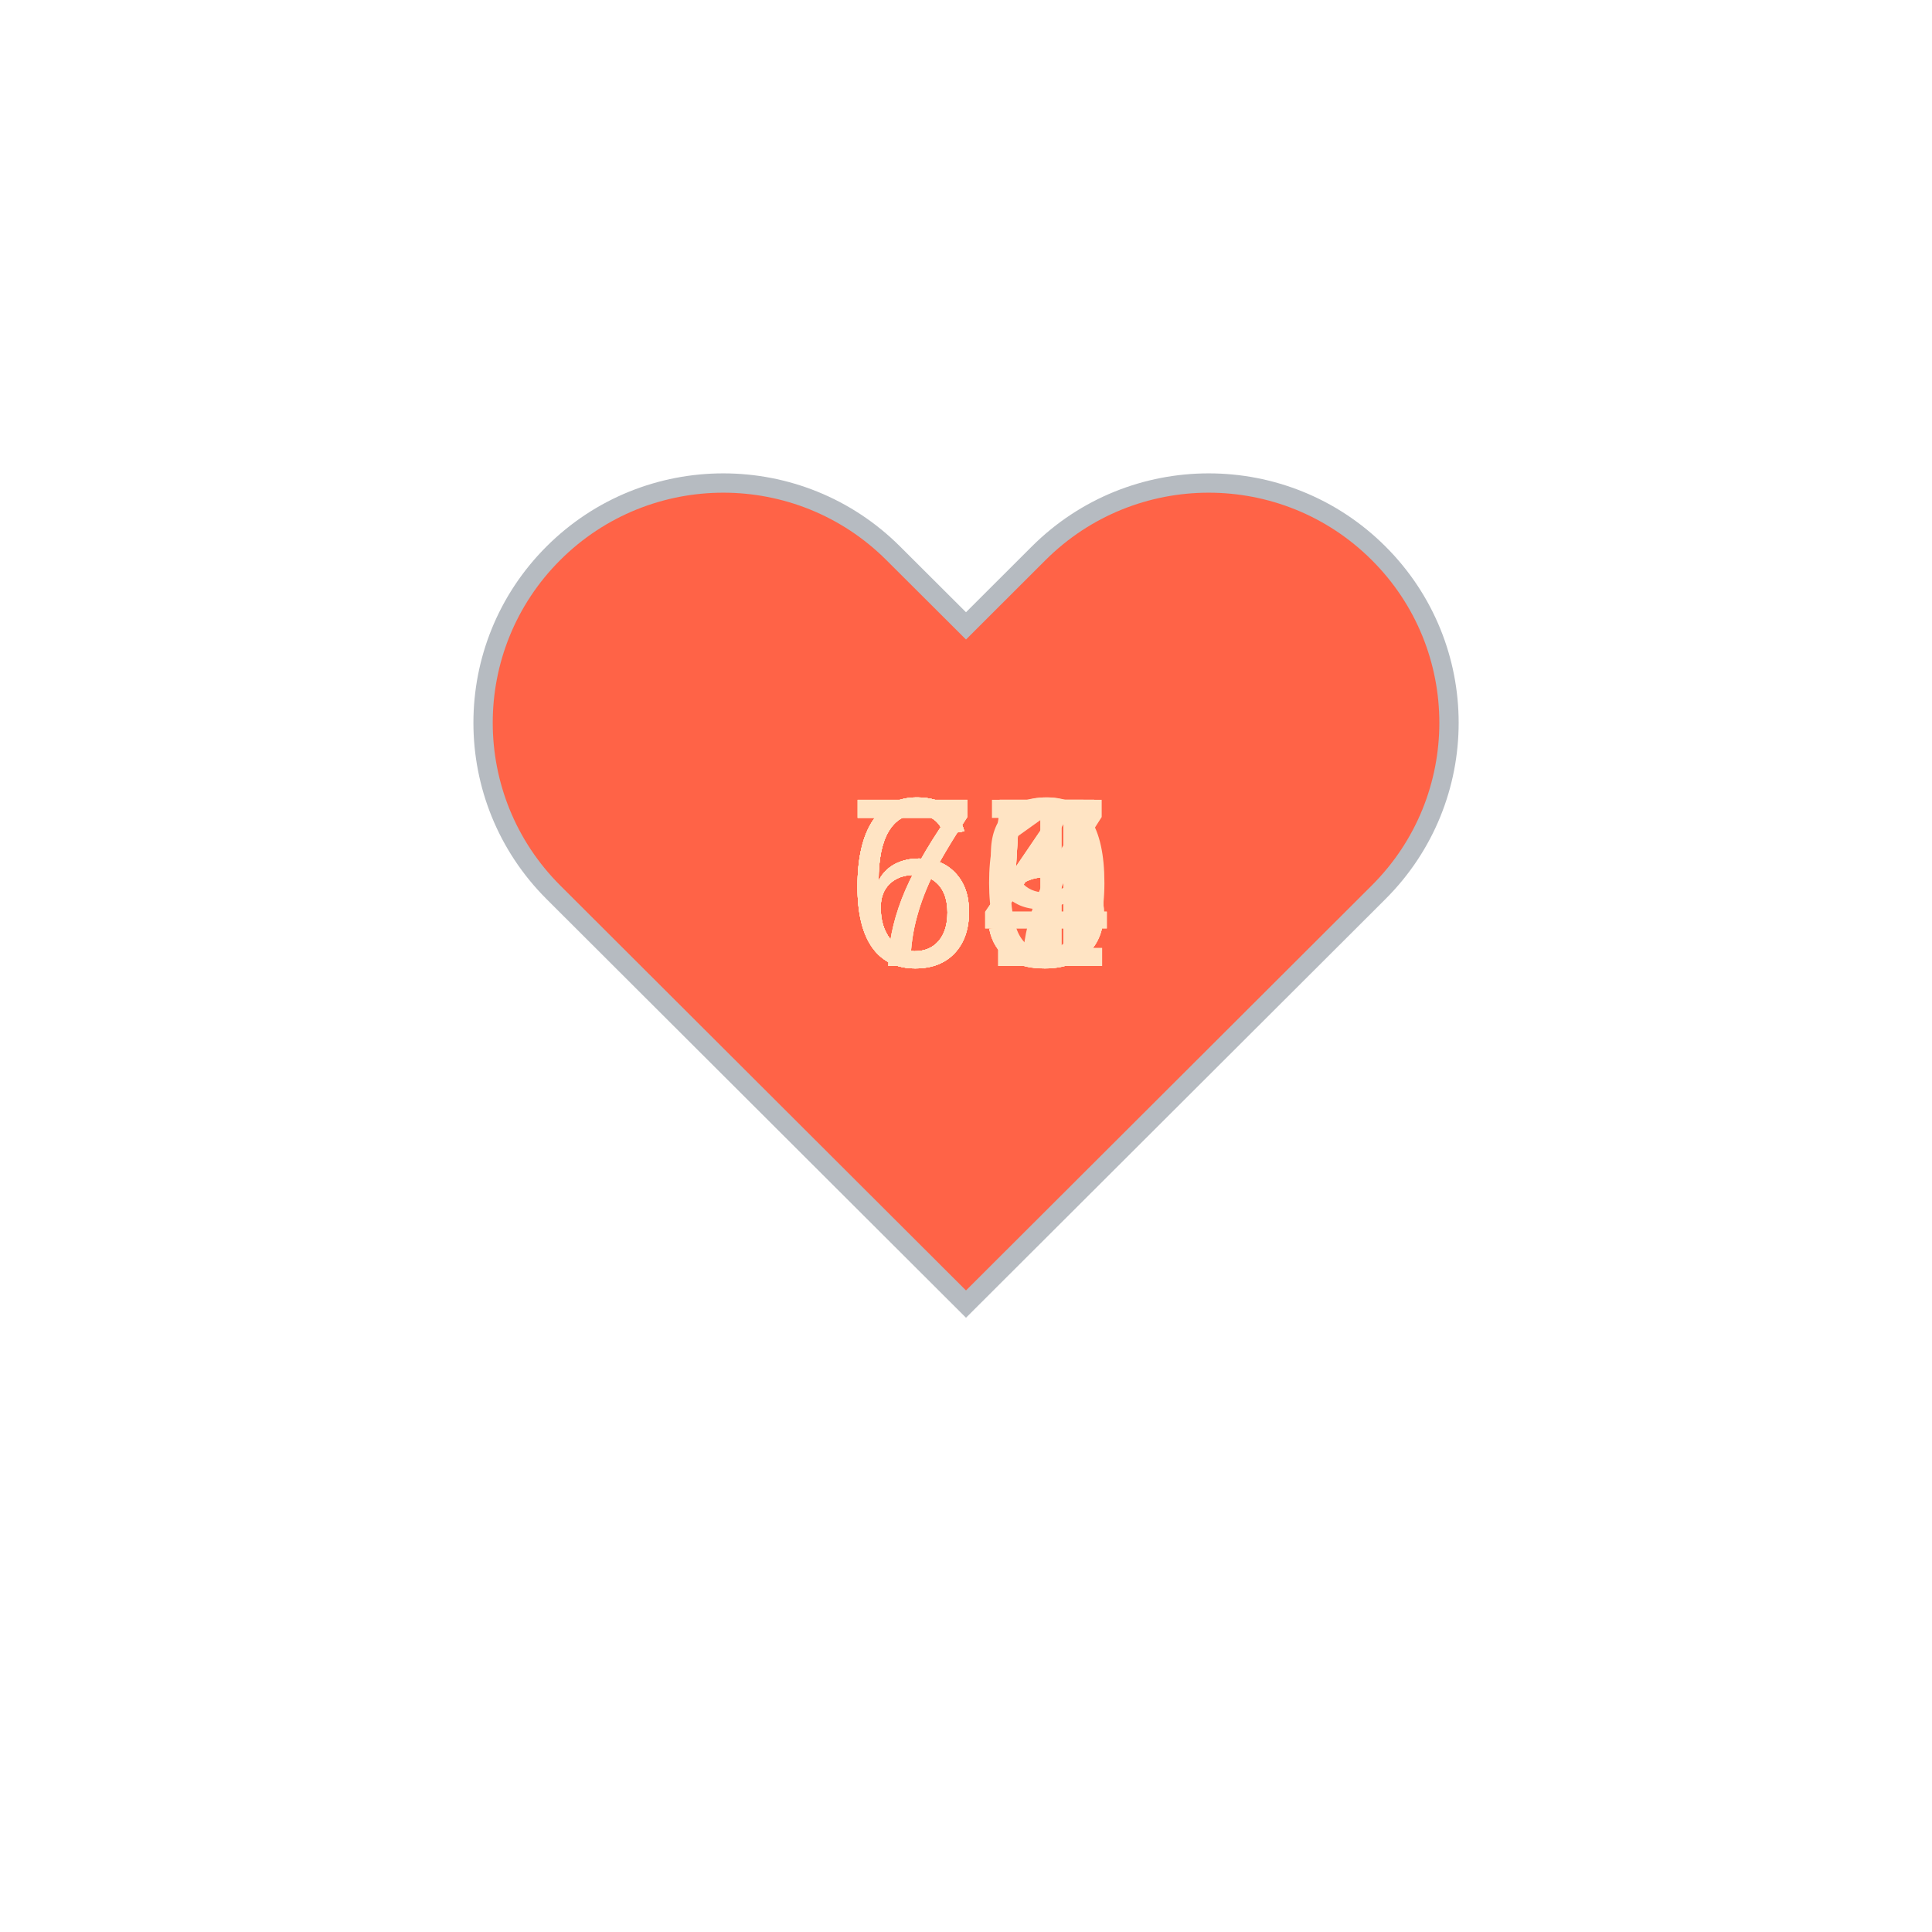
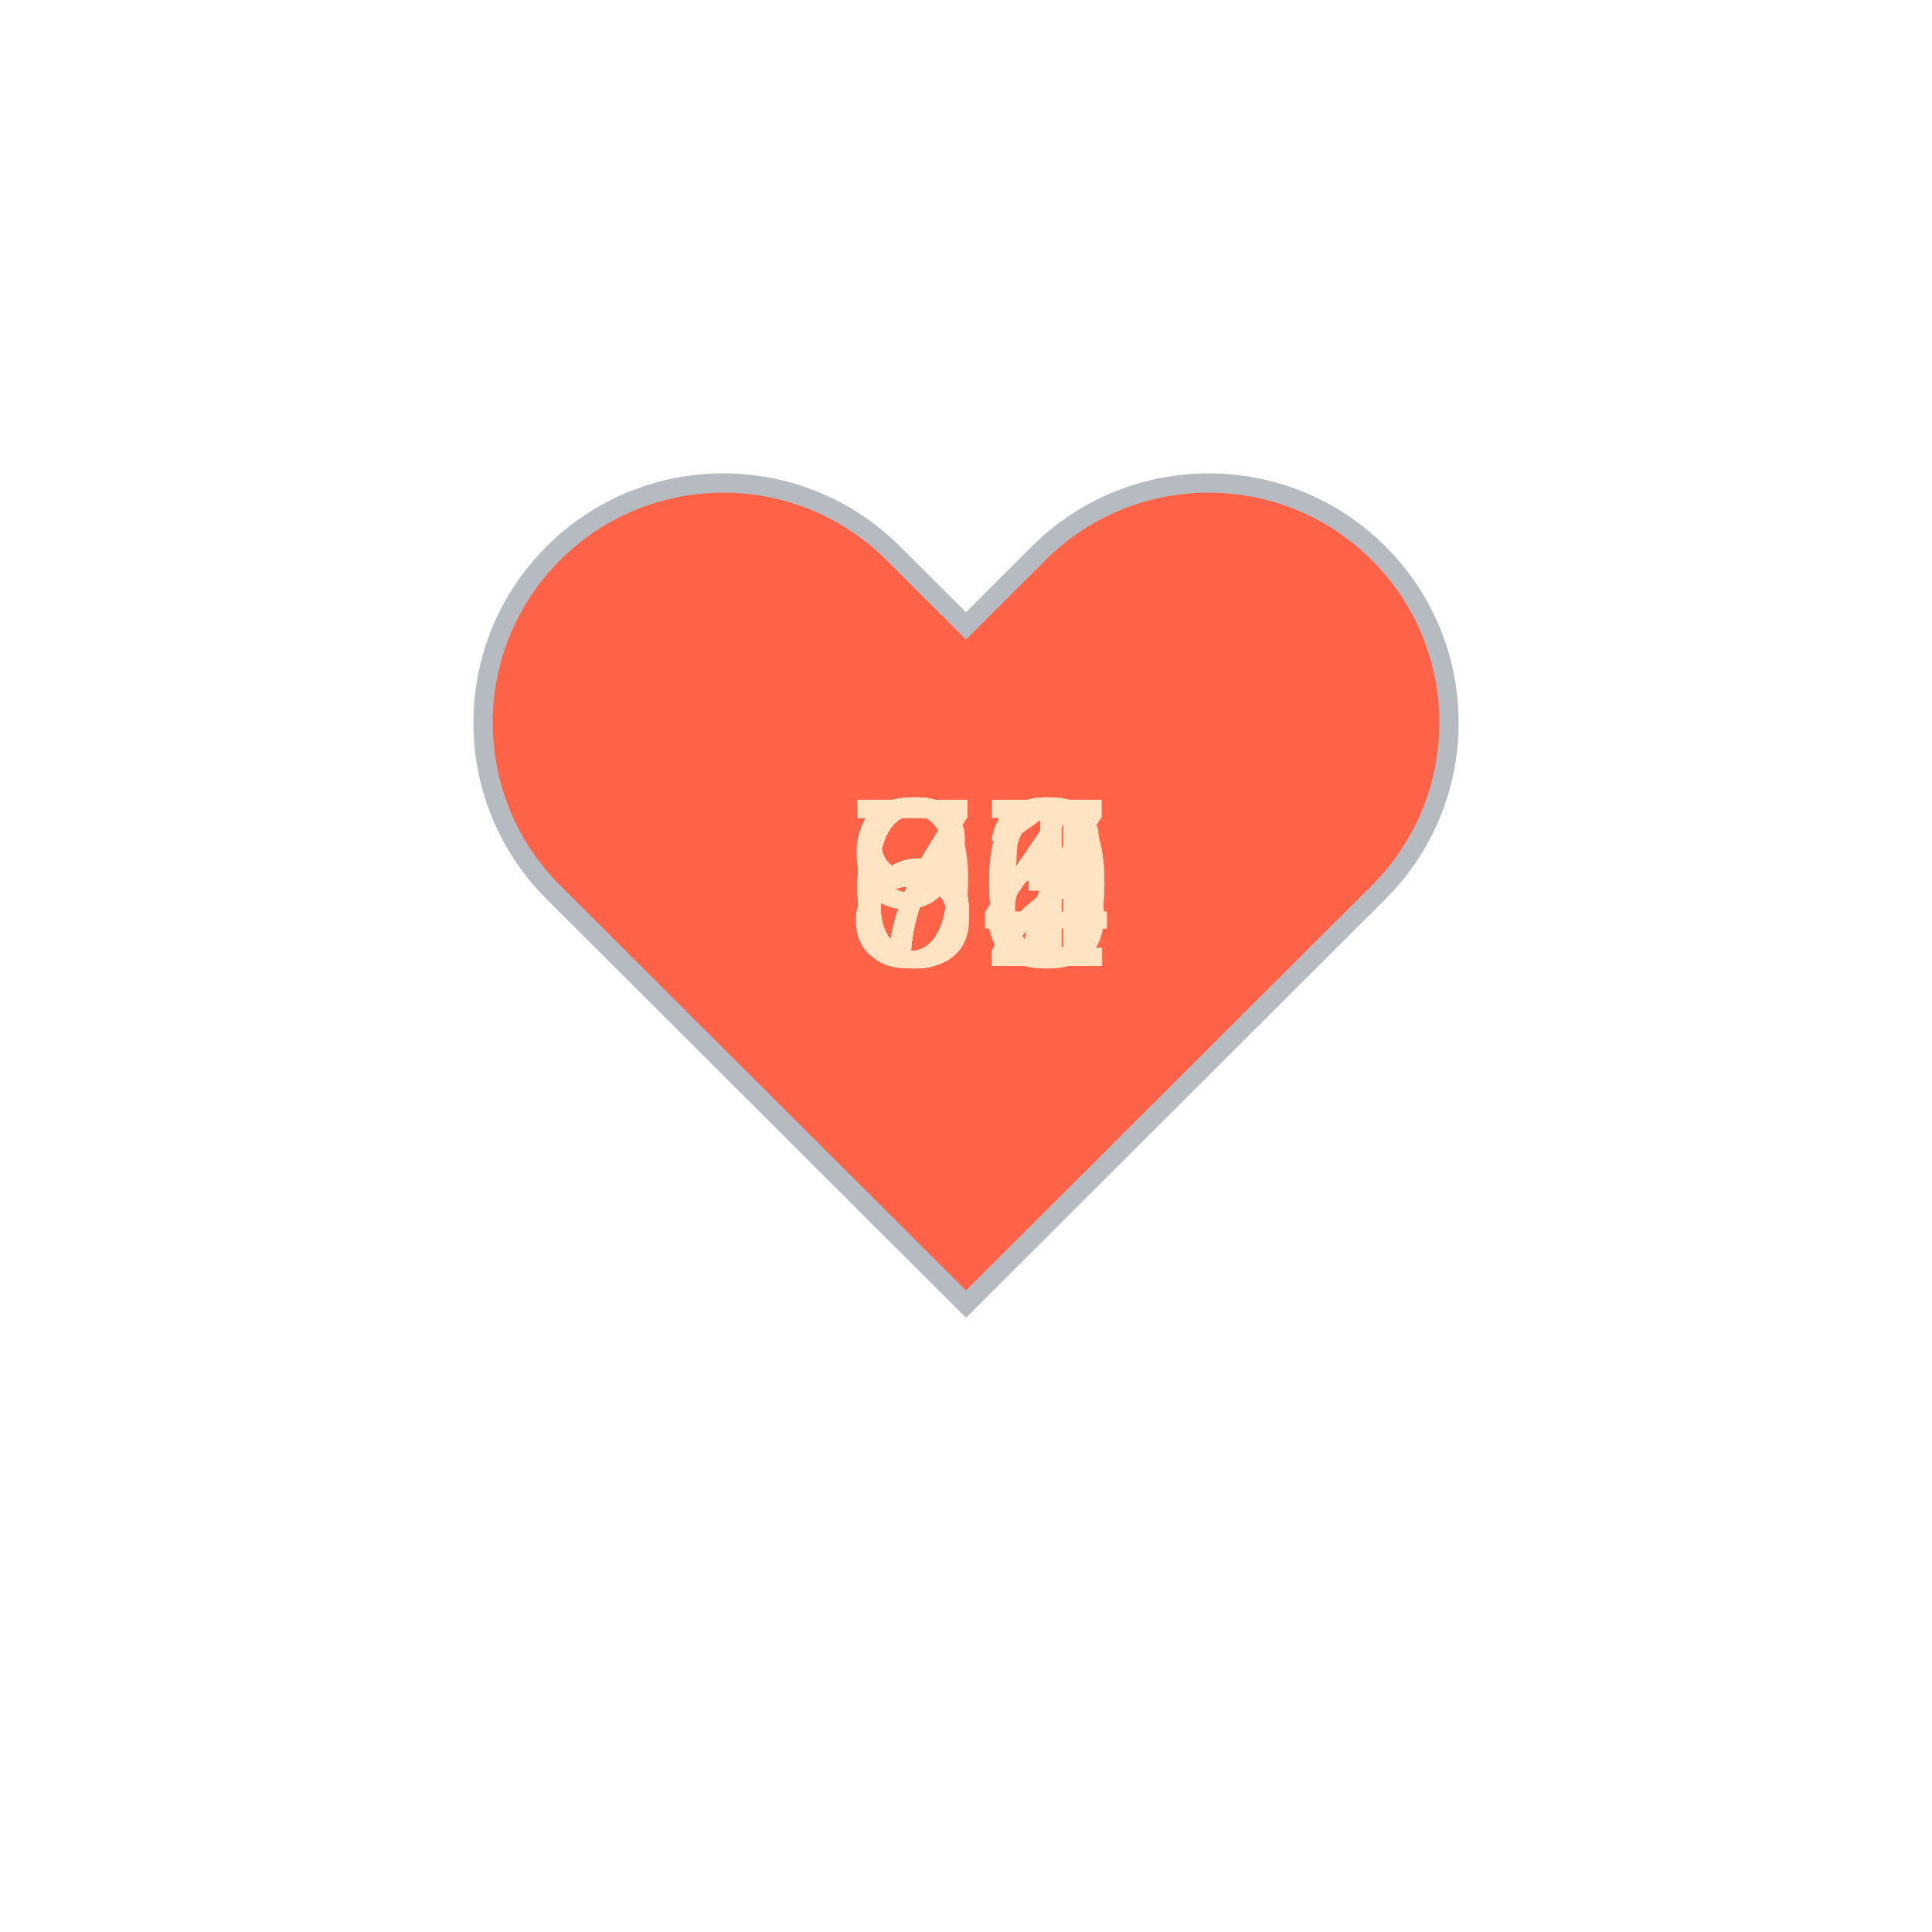
<svg xmlns="http://www.w3.org/2000/svg" baseProfile="full" height="150" version="1.1" viewBox="0,0,200,200" width="150">
  <defs />
  <g transform="translate(100 100)">
    <path d="M92.71,7.27L92.71,7.27c-9.71-9.69-25.46-9.69-35.18,0L50,14.79l-7.54-7.52C32.75-2.42,17-2.42,7.29,7.27v0 c-9.71,9.69-9.71,25.41,0,35.1L50,85l42.71-42.63C102.43,32.68,102.43,16.96,92.71,7.27z" fill="tomato" stroke="#B6BBC1" stroke-width="2" transform="translate(-50 -50)" />
    <animateTransform additive="sum" attributeName="transform" dur="1.2s" repeatCount="indefinite" type="scale" values="1; 1.5; 1.25; 1.5; 1.5; 1;" />
-     <text fill="bisque" style="font-size:25px; font-family:Arial" transform="translate(-12.5 0)">79<animate attributeName="visibility" dur="12.0s" keyTimes="0;0.1;0.2;0.3;0.4;0.5;0.6;0.7;0.8;0.9;1.0" repeatCount="indefinite" values="visible;hidden;hidden;hidden;hidden;hidden;hidden;hidden;hidden;hidden;hidden" />
+     <text fill="bisque" style="font-size:25px; font-family:Arial" transform="translate(-12.5 0)">71<animate attributeName="visibility" dur="12.0s" keyTimes="0;0.1;0.2;0.3;0.4;0.5;0.6;0.7;0.8;0.9;1.0" repeatCount="indefinite" values="visible;hidden;hidden;hidden;hidden;hidden;hidden;hidden;hidden;hidden;hidden" />
    </text>
    <text fill="bisque" style="font-size:25px; font-family:Arial" transform="translate(-12.5 0)">65<animate attributeName="visibility" dur="12.0s" keyTimes="0;0.1;0.2;0.3;0.4;0.5;0.6;0.7;0.8;0.9;1.0" repeatCount="indefinite" values="hidden;visible;hidden;hidden;hidden;hidden;hidden;hidden;hidden;hidden;hidden" />
    </text>
-     <text fill="bisque" style="font-size:25px; font-family:Arial" transform="translate(-12.5 0)">67<animate attributeName="visibility" dur="12.0s" keyTimes="0;0.1;0.2;0.3;0.4;0.5;0.6;0.7;0.8;0.9;1.0" repeatCount="indefinite" values="hidden;hidden;visible;hidden;hidden;hidden;hidden;hidden;hidden;hidden;hidden" />
+     <text fill="bisque" style="font-size:25px; font-family:Arial" transform="translate(-12.5 0)">90<animate attributeName="visibility" dur="12.0s" keyTimes="0;0.1;0.2;0.3;0.4;0.5;0.6;0.7;0.8;0.9;1.0" repeatCount="indefinite" values="hidden;hidden;visible;hidden;hidden;hidden;hidden;hidden;hidden;hidden;hidden" />
    </text>
-     <text fill="bisque" style="font-size:25px; font-family:Arial" transform="translate(-12.5 0)">64<animate attributeName="visibility" dur="12.0s" keyTimes="0;0.1;0.2;0.3;0.4;0.5;0.6;0.7;0.8;0.9;1.0" repeatCount="indefinite" values="hidden;hidden;hidden;visible;hidden;hidden;hidden;hidden;hidden;hidden;hidden" />
+     <text fill="bisque" style="font-size:25px; font-family:Arial" transform="translate(-12.5 0)">82<animate attributeName="visibility" dur="12.0s" keyTimes="0;0.1;0.2;0.3;0.4;0.5;0.6;0.7;0.8;0.9;1.0" repeatCount="indefinite" values="hidden;hidden;hidden;visible;hidden;hidden;hidden;hidden;hidden;hidden;hidden" />
    </text>
-     <text fill="bisque" style="font-size:25px; font-family:Arial" transform="translate(-12.5 0)">70<animate attributeName="visibility" dur="12.0s" keyTimes="0;0.1;0.2;0.3;0.4;0.5;0.6;0.7;0.8;0.9;1.0" repeatCount="indefinite" values="hidden;hidden;hidden;hidden;visible;hidden;hidden;hidden;hidden;hidden;hidden" />
+     <text fill="bisque" style="font-size:25px; font-family:Arial" transform="translate(-12.5 0)">76<animate attributeName="visibility" dur="12.0s" keyTimes="0;0.1;0.2;0.3;0.4;0.5;0.6;0.7;0.8;0.9;1.0" repeatCount="indefinite" values="hidden;hidden;hidden;hidden;visible;hidden;hidden;hidden;hidden;hidden;hidden" />
    </text>
-     <text fill="bisque" style="font-size:25px; font-family:Arial" transform="translate(-12.5 0)">65<animate attributeName="visibility" dur="12.0s" keyTimes="0;0.1;0.2;0.3;0.4;0.5;0.6;0.7;0.8;0.9;1.0" repeatCount="indefinite" values="hidden;hidden;hidden;hidden;hidden;visible;hidden;hidden;hidden;hidden;hidden" />
+     <text fill="bisque" style="font-size:25px; font-family:Arial" transform="translate(-12.5 0)">64<animate attributeName="visibility" dur="12.0s" keyTimes="0;0.1;0.2;0.3;0.4;0.5;0.6;0.7;0.8;0.9;1.0" repeatCount="indefinite" values="hidden;hidden;hidden;hidden;hidden;visible;hidden;hidden;hidden;hidden;hidden" />
    </text>
-     <text fill="bisque" style="font-size:25px; font-family:Arial" transform="translate(-12.5 0)">64<animate attributeName="visibility" dur="12.0s" keyTimes="0;0.1;0.2;0.3;0.4;0.5;0.6;0.7;0.8;0.9;1.0" repeatCount="indefinite" values="hidden;hidden;hidden;hidden;hidden;hidden;visible;hidden;hidden;hidden;hidden" />
+     <text fill="bisque" style="font-size:25px; font-family:Arial" transform="translate(-12.5 0)">70<animate attributeName="visibility" dur="12.0s" keyTimes="0;0.1;0.2;0.3;0.4;0.5;0.6;0.7;0.8;0.9;1.0" repeatCount="indefinite" values="hidden;hidden;hidden;hidden;hidden;hidden;visible;hidden;hidden;hidden;hidden" />
    </text>
-     <text fill="bisque" style="font-size:25px; font-family:Arial" transform="translate(-12.5 0)">65<animate attributeName="visibility" dur="12.0s" keyTimes="0;0.1;0.2;0.3;0.4;0.5;0.6;0.7;0.8;0.9;1.0" repeatCount="indefinite" values="hidden;hidden;hidden;hidden;hidden;hidden;hidden;visible;hidden;hidden;hidden" />
+     <text fill="bisque" style="font-size:25px; font-family:Arial" transform="translate(-12.5 0)">64<animate attributeName="visibility" dur="12.0s" keyTimes="0;0.1;0.2;0.3;0.4;0.5;0.6;0.7;0.8;0.9;1.0" repeatCount="indefinite" values="hidden;hidden;hidden;hidden;hidden;hidden;hidden;visible;hidden;hidden;hidden" />
    </text>
-     <text fill="bisque" style="font-size:25px; font-family:Arial" transform="translate(-12.5 0)">71<animate attributeName="visibility" dur="12.0s" keyTimes="0;0.1;0.2;0.3;0.4;0.5;0.6;0.7;0.8;0.9;1.0" repeatCount="indefinite" values="hidden;hidden;hidden;hidden;hidden;hidden;hidden;hidden;visible;hidden;hidden" />
+     <text fill="bisque" style="font-size:25px; font-family:Arial" transform="translate(-12.5 0)">67<animate attributeName="visibility" dur="12.0s" keyTimes="0;0.1;0.2;0.3;0.4;0.5;0.6;0.7;0.8;0.9;1.0" repeatCount="indefinite" values="hidden;hidden;hidden;hidden;hidden;hidden;hidden;hidden;visible;hidden;hidden" />
    </text>
-     <text fill="bisque" style="font-size:25px; font-family:Arial" transform="translate(-12.5 0)">65<animate attributeName="visibility" dur="12.0s" keyTimes="0;0.1;0.2;0.3;0.4;0.5;0.6;0.7;0.8;0.9;1.0" repeatCount="indefinite" values="hidden;hidden;hidden;hidden;hidden;hidden;hidden;hidden;hidden;visible;hidden" />
+     <text fill="bisque" style="font-size:25px; font-family:Arial" transform="translate(-12.5 0)">63<animate attributeName="visibility" dur="12.0s" keyTimes="0;0.1;0.2;0.3;0.4;0.5;0.6;0.7;0.8;0.9;1.0" repeatCount="indefinite" values="hidden;hidden;hidden;hidden;hidden;hidden;hidden;hidden;hidden;visible;hidden" />
    </text>
  </g>
</svg>
